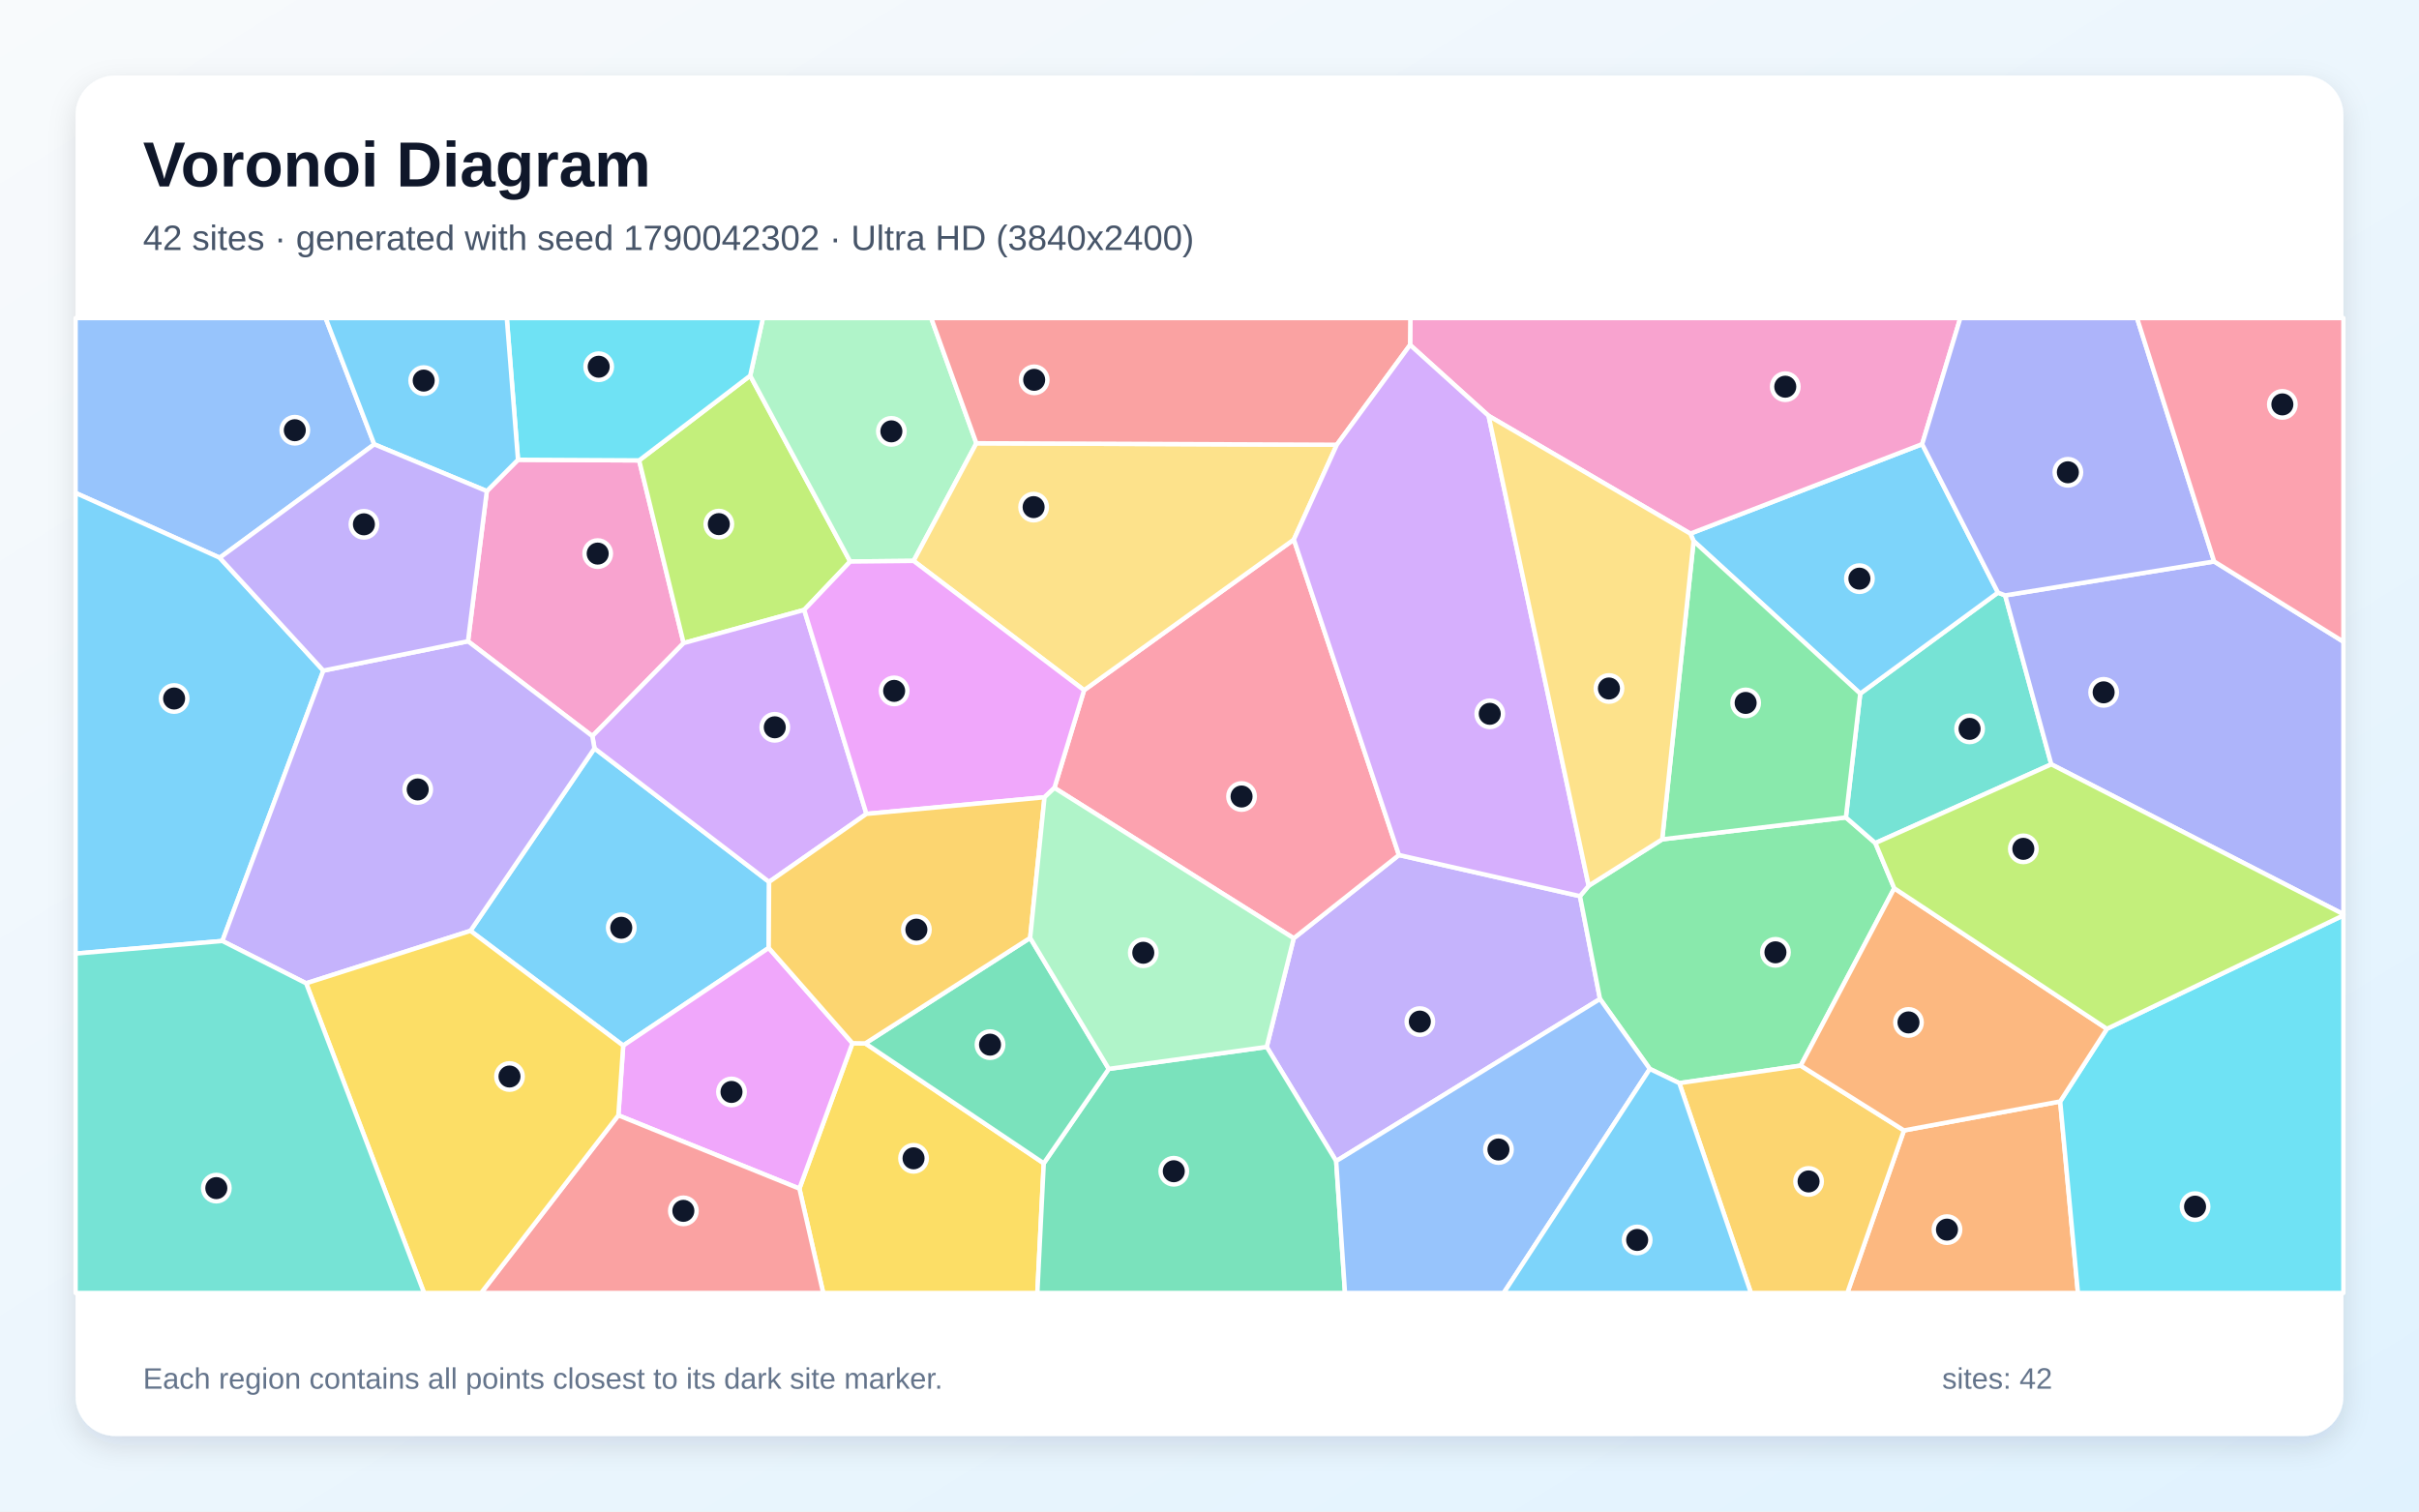
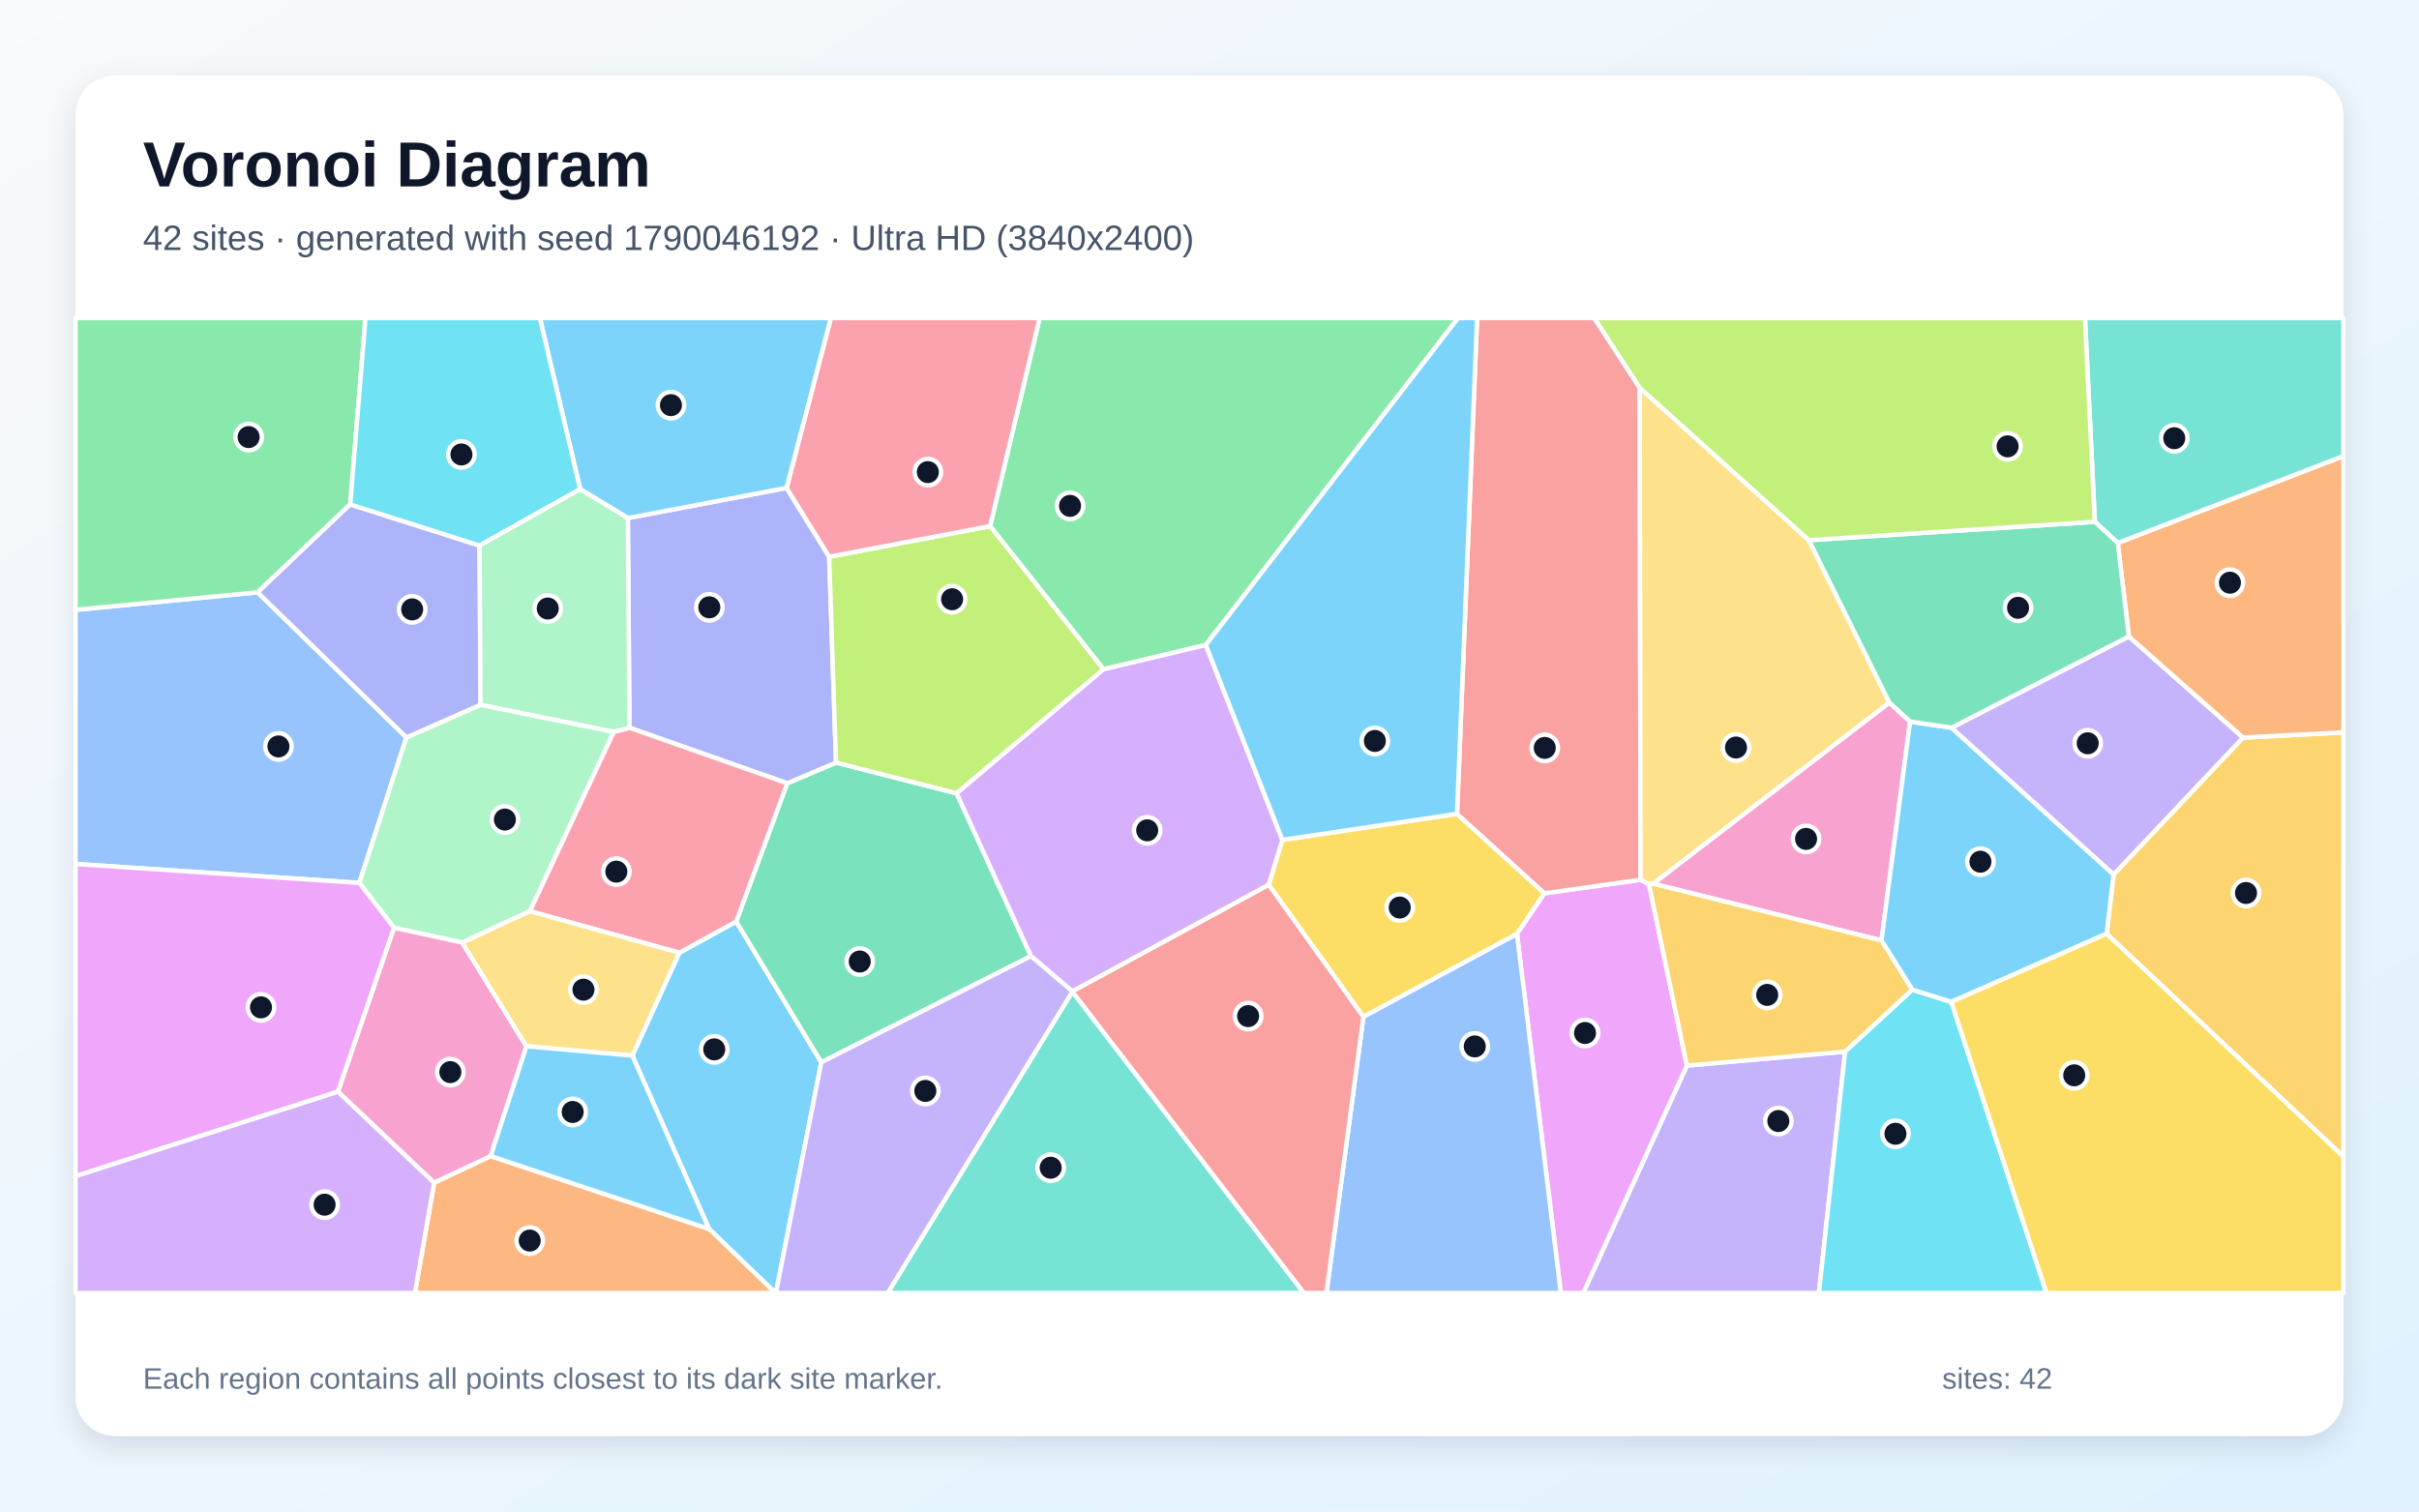
<svg xmlns="http://www.w3.org/2000/svg" width="3840" height="2400" viewBox="0 0 3840 2400" role="img" aria-labelledby="title description">
  <defs>
    <linearGradient id="background" x1="0" y1="0" x2="1" y2="1">
      <stop stop-color="#F8FAFC" />
      <stop offset="1" stop-color="#E0F2FE" />
    </linearGradient>
    <filter id="shadow" x="-5%" y="-5%" width="110%" height="110%">
      <feDropShadow dx="0" dy="15" stdDeviation="22" flood-color="#0F172A" flood-opacity=".12" />
    </filter>
  </defs>
  <rect width="3840" height="2400" fill="url(#background)" />
  <rect x="120" y="120" width="3600" height="2160" rx="63" fill="#FFFFFF" filter="url(#shadow)" />
  <g font-family="Arial, sans-serif">
    <text x="227" y="296" font-size="101" font-weight="700" fill="#0F172A">Voronoi Diagram</text>
-     <text x="227" y="397" font-size="56" fill="#475569">42 sites · generated with seed 1790042302 · Ultra HD (3840x2400)</text>
+     <text x="227" y="397" font-size="56" fill="#475569">42 sites · generated with seed 1790046192 · Ultra HD (3840x2400)</text>
  </g>
  <g stroke="#FFFFFF" stroke-width="7" stroke-linejoin="round">
-     <polygon points="746.8,1478.0 943.7,1188.2 1220.9,1400.3 1220.3,1505.1 989.3,1660.2" fill="#38BDF8" fill-opacity="0.65" />
-     <polygon points="2121.1,1843.6 2010.8,1662.3 2053.7,1489.8 2220.7,1357.6 2508.1,1422.9 2539.9,1586.2" fill="#A78BFA" fill-opacity="0.65" />
-     <polygon points="772.8,779.8 822.3,730.0 1014.6,731.0 1085.2,1021.1 940.3,1168.8 742.9,1018.2" fill="#F472B6" fill-opacity="0.65" />
-     <polygon points="3022.4,1794.9 3270.4,1748.9 3298.6,2053.0 2932.5,2053.0" fill="#FB923C" fill-opacity="0.65" />
-     <polygon points="1269.0,1887.3 1353.2,1656.4 1373.6,1656.7 1656.9,1847.1 1646.7,2053.0 1306.8,2053.0" fill="#FACC15" fill-opacity="0.65" />
-     <polygon points="2521.9,1406.4 2638.6,1332.7 2930.2,1297.9 2977.0,1338.6 3007.0,1410.4 2858.5,1692.0 2665.8,1719.8 2619.0,1697.3 2539.9,1586.2 2508.1,1422.9" fill="#4ADE80" fill-opacity="0.65" />
-     <polygon points="2953.0,1101.3 3171.6,940.9 3183.1,945.4 3256.3,1213.6 2977.0,1338.6 2930.2,1297.9" fill="#2DD4BF" fill-opacity="0.65" />
-     <polygon points="594.1,705.5 348.8,885.6 120.0,782.7 120.0,505.0 516.9,505.0" fill="#60A5FA" fill-opacity="0.65" />
-     <polygon points="981.6,1770.9 989.3,1660.2 1220.3,1505.1 1353.2,1656.4 1269.0,1887.3" fill="#E879F9" fill-opacity="0.65" />
-     <polygon points="1656.9,1847.1 1760.1,1697.2 2010.8,1662.3 2121.1,1843.6 2135.1,2053.0 1646.7,2053.0" fill="#34D399" fill-opacity="0.65" />
-     <polygon points="981.6,1770.9 1269.0,1887.3 1306.8,2053.0 763.7,2053.0" fill="#F87171" fill-opacity="0.65" />
-     <polygon points="3256.3,1213.6 3183.1,945.4 3514.8,891.5 3720.0,1018.9 3720.0,1451.6" fill="#818CF8" fill-opacity="0.65" />
-     <polygon points="2665.8,1719.8 2858.5,1692.0 3022.4,1794.9 2932.5,2053.0 2779.5,2053.0" fill="#FBBF24" fill-opacity="0.65" />
-     <polygon points="1190.9,596.5 1349.6,891.6 1276.6,968.4 1085.2,1021.1 1014.6,731.0" fill="#A3E635" fill-opacity="0.65" />
-     <polygon points="1276.6,968.4 1375.4,1292.3 1220.9,1400.3 943.7,1188.2 940.3,1168.8 1085.2,1021.1" fill="#C084FC" fill-opacity="0.65" />
-     <polygon points="1673.8,1251.0 1720.9,1095.9 2053.9,856.7 2220.7,1357.6 2053.7,1489.8" fill="#FB7185" fill-opacity="0.65" />
-     <polygon points="3270.4,1748.9 3344.6,1633.6 3720.0,1453.4 3720.0,2053.0 3298.6,2053.0" fill="#22D3EE" fill-opacity="0.65" />
-     <polygon points="1549.9,703.8 1450.3,890.6 1349.6,891.6 1190.9,596.5 1211.1,505.0 1478.2,505.0" fill="#86EFAC" fill-opacity="0.65" />
-     <polygon points="2122.1,706.2 2053.9,856.7 1720.9,1095.9 1450.3,890.6 1549.9,703.8" fill="#FCD34D" fill-opacity="0.65" />
-     <polygon points="2688.5,859.1 2683.3,847.3 3051.3,705.2 3171.6,940.9 2953.0,1101.3" fill="#38BDF8" fill-opacity="0.65" />
-     <polygon points="120.0,1514.1 120.0,782.7 348.8,885.6 513.3,1064.8 353.0,1494.1" fill="#38BDF8" fill-opacity="0.65" />
-     <polygon points="486.0,1561.3 353.0,1494.1 513.3,1064.8 742.9,1018.2 940.3,1168.8 943.7,1188.2 746.8,1478.0" fill="#A78BFA" fill-opacity="0.65" />
-     <polygon points="3051.3,705.2 2683.3,847.3 2363.1,660.3 2238.4,547.7 2238.8,505.0 3111.9,505.0" fill="#F472B6" fill-opacity="0.65" />
-     <polygon points="3344.6,1633.6 3270.4,1748.9 3022.4,1794.9 2858.5,1692.0 3007.0,1410.4" fill="#FB923C" fill-opacity="0.65" />
-     <polygon points="486.0,1561.3 746.8,1478.0 989.3,1660.2 981.6,1770.9 763.7,2053.0 673.2,2053.0" fill="#FACC15" fill-opacity="0.65" />
-     <polygon points="2688.5,859.1 2953.0,1101.3 2930.2,1297.9 2638.6,1332.7" fill="#4ADE80" fill-opacity="0.65" />
-     <polygon points="120.0,1514.1 353.0,1494.1 486.0,1561.3 673.2,2053.0 120.0,2053.0" fill="#2DD4BF" fill-opacity="0.65" />
-     <polygon points="2121.1,1843.6 2539.9,1586.2 2619.0,1697.3 2387.0,2053.0 2135.1,2053.0" fill="#60A5FA" fill-opacity="0.65" />
-     <polygon points="1450.3,890.6 1720.9,1095.9 1673.8,1251.0 1658.1,1265.9 1375.4,1292.3 1276.6,968.4 1349.6,891.6" fill="#E879F9" fill-opacity="0.65" />
-     <polygon points="1635.3,1489.2 1760.1,1697.2 1656.9,1847.1 1373.6,1656.7" fill="#34D399" fill-opacity="0.65" />
-     <polygon points="2238.4,547.7 2122.1,706.2 1549.9,703.8 1478.2,505.0 2238.8,505.0" fill="#F87171" fill-opacity="0.65" />
-     <polygon points="3514.8,891.5 3183.1,945.4 3171.6,940.9 3051.3,705.2 3111.9,505.0 3392.4,505.0" fill="#818CF8" fill-opacity="0.65" />
-     <polygon points="1658.1,1265.9 1635.3,1489.2 1373.6,1656.7 1353.2,1656.4 1220.3,1505.1 1220.9,1400.3 1375.4,1292.3" fill="#FBBF24" fill-opacity="0.65" />
-     <polygon points="3344.6,1633.6 3007.0,1410.4 2977.0,1338.6 3256.3,1213.6 3720.0,1451.6 3720.0,1453.4" fill="#A3E635" fill-opacity="0.65" />
-     <polygon points="2238.4,547.7 2363.1,660.3 2521.9,1406.4 2508.1,1422.9 2220.7,1357.6 2053.9,856.7 2122.1,706.2" fill="#C084FC" fill-opacity="0.65" />
-     <polygon points="3514.8,891.5 3392.4,505.0 3720.0,505.0 3720.0,1018.9" fill="#FB7185" fill-opacity="0.65" />
-     <polygon points="1190.9,596.5 1014.6,731.0 822.3,730.0 804.5,505.0 1211.1,505.0" fill="#22D3EE" fill-opacity="0.65" />
-     <polygon points="1760.1,1697.2 1635.3,1489.2 1658.1,1265.9 1673.8,1251.0 2053.7,1489.8 2010.8,1662.3" fill="#86EFAC" fill-opacity="0.65" />
-     <polygon points="2363.1,660.3 2683.3,847.3 2688.5,859.1 2638.6,1332.7 2521.9,1406.4" fill="#FCD34D" fill-opacity="0.65" />
-     <polygon points="2619.0,1697.3 2665.8,1719.8 2779.5,2053.0 2387.0,2053.0" fill="#38BDF8" fill-opacity="0.65" />
-     <polygon points="822.3,730.0 772.8,779.8 594.1,705.5 516.9,505.0 804.5,505.0" fill="#38BDF8" fill-opacity="0.65" />
-     <polygon points="513.3,1064.8 348.8,885.6 594.1,705.5 772.8,779.8 742.9,1018.2" fill="#A78BFA" fill-opacity="0.65" />
+     <polygon points="1125.6,1951.4 1003.8,1676.1 1078.4,1512.8 1168.7,1463.1 1303.8,1686.7 1231.7,2053.0 1230.9,2053.0" fill="#38BDF8" fill-opacity="0.65" />
+     <polygon points="2677.8,1691.9 2929.0,1669.7 2887.4,2053.0 2513.3,2053.0" fill="#A78BFA" fill-opacity="0.65" />
+     <polygon points="2624.1,1403.1 2999.2,1115.5 3032.1,1145.7 2986.7,1493.3" fill="#F472B6" fill-opacity="0.65" />
+     <polygon points="689.2,1877.8 778.9,1835.6 1125.6,1951.4 1230.9,2053.0 658.6,2053.0" fill="#FB923C" fill-opacity="0.65" />
+     <polygon points="2035.7,1333.6 2312.9,1292.2 2451.8,1418.4 2408.1,1482.9 2164.3,1614.6 2013.9,1404.7" fill="#FACC15" fill-opacity="0.65" />
+     <polygon points="1914.1,1024.1 1751.8,1062.7 1571.7,835.4 1650.3,505.0 2314.6,505.0" fill="#4ADE80" fill-opacity="0.65" />
+     <polygon points="1702.3,1574.5 2069.8,2053.0 1409.1,2053.0" fill="#2DD4BF" fill-opacity="0.65" />
+     <polygon points="408.9,940.5 645.1,1170.9 570.5,1401.9 120.0,1371.8 120.0,968.3" fill="#60A5FA" fill-opacity="0.65" />
+     <polygon points="2408.1,1482.9 2451.8,1418.4 2604.4,1396.9 2617.6,1403.9 2677.8,1691.9 2513.3,2053.0 2477.7,2053.0" fill="#E879F9" fill-opacity="0.65" />
+     <polygon points="1636.6,1518.1 1303.8,1686.7 1168.7,1463.1 1249.7,1243.7 1327.1,1210.8 1518.6,1259.6" fill="#34D399" fill-opacity="0.65" />
+     <polygon points="2602.9,615.6 2604.4,1396.9 2451.8,1418.4 2312.9,1292.2 2344.8,505.0 2530.8,505.0" fill="#F87171" fill-opacity="0.65" />
+     <polygon points="996.7,822.6 1248.6,774.7 1316.3,884.0 1327.1,1210.8 1249.7,1243.7 999.2,1155.5" fill="#818CF8" fill-opacity="0.65" />
+     <polygon points="3344.1,1482.6 3355.2,1388.5 3560.7,1171.1 3720.0,1162.9 3720.0,1836.6" fill="#FBBF24" fill-opacity="0.65" />
+     <polygon points="1571.7,835.4 1751.8,1062.7 1518.6,1259.6 1327.1,1210.8 1316.3,884.0" fill="#A3E635" fill-opacity="0.65" />
+     <polygon points="120.0,1867.3 536.5,1733.1 689.2,1877.8 658.6,2053.0 120.0,2053.0" fill="#C084FC" fill-opacity="0.65" />
+     <polygon points="1571.7,835.4 1316.3,884.0 1248.6,774.7 1318.9,505.0 1650.3,505.0" fill="#FB7185" fill-opacity="0.65" />
+     <polygon points="2929.0,1669.7 3035.5,1571.4 3097.6,1590.8 3248.6,2053.0 2887.4,2053.0" fill="#22D3EE" fill-opacity="0.65" />
+     <polygon points="974.4,1162.0 841.2,1446.8 733.7,1496.5 625.4,1473.1 570.5,1401.9 645.1,1170.9 762.9,1119.0" fill="#86EFAC" fill-opacity="0.65" />
+     <polygon points="2871.5,857.7 2999.2,1115.5 2624.1,1403.1 2617.6,1403.9 2604.4,1396.9 2602.9,615.6" fill="#FCD34D" fill-opacity="0.65" />
+     <polygon points="3097.9,1155.4 3355.2,1388.5 3344.1,1482.6 3097.6,1590.8 3035.5,1571.4 2986.7,1493.3 3032.1,1145.7" fill="#38BDF8" fill-opacity="0.65" />
+     <polygon points="1248.6,774.7 996.7,822.6 921.0,776.7 857.0,505.0 1318.9,505.0" fill="#38BDF8" fill-opacity="0.65" />
+     <polygon points="3379.4,1010.6 3560.7,1171.1 3355.2,1388.5 3097.9,1155.4" fill="#A78BFA" fill-opacity="0.65" />
+     <polygon points="536.5,1733.1 625.4,1473.1 733.7,1496.5 835.7,1661.3 778.9,1835.6 689.2,1877.8" fill="#F472B6" fill-opacity="0.65" />
+     <polygon points="3560.7,1171.1 3379.4,1010.6 3361.8,862.1 3720.0,724.1 3720.0,1162.9" fill="#FB923C" fill-opacity="0.65" />
+     <polygon points="3097.6,1590.8 3344.1,1482.6 3720.0,1836.6 3720.0,2053.0 3248.6,2053.0" fill="#FACC15" fill-opacity="0.65" />
+     <polygon points="556.0,800.9 408.9,940.5 120.0,968.3 120.0,505.0 580.2,505.0" fill="#4ADE80" fill-opacity="0.65" />
+     <polygon points="3361.8,862.1 3325.4,828.5 3309.7,505.0 3720.0,505.0 3720.0,724.1" fill="#2DD4BF" fill-opacity="0.65" />
+     <polygon points="2164.3,1614.6 2408.1,1482.9 2477.7,2053.0 2105.6,2053.0" fill="#60A5FA" fill-opacity="0.65" />
+     <polygon points="536.5,1733.1 120.0,1867.3 120.0,1371.8 570.5,1401.9 625.4,1473.1" fill="#E879F9" fill-opacity="0.65" />
+     <polygon points="3325.4,828.5 3361.8,862.1 3379.4,1010.6 3097.9,1155.4 3032.1,1145.7 2999.2,1115.5 2871.5,857.7" fill="#34D399" fill-opacity="0.65" />
+     <polygon points="1702.3,1574.5 1702.2,1574.0 2013.9,1404.7 2164.3,1614.6 2105.6,2053.0 2069.8,2053.0" fill="#F87171" fill-opacity="0.65" />
+     <polygon points="556.0,800.9 761.3,866.2 762.9,1119.0 645.1,1170.9 408.9,940.5" fill="#818CF8" fill-opacity="0.65" />
+     <polygon points="2617.6,1403.9 2624.1,1403.1 2986.7,1493.3 3035.5,1571.4 2929.0,1669.7 2677.8,1691.9" fill="#FBBF24" fill-opacity="0.65" />
+     <polygon points="3325.4,828.5 2871.5,857.7 2602.9,615.6 2530.8,505.0 3309.7,505.0" fill="#A3E635" fill-opacity="0.65" />
+     <polygon points="1702.2,1574.0 1636.6,1518.1 1518.6,1259.6 1751.8,1062.7 1914.1,1024.1 2035.7,1333.6 2013.9,1404.7" fill="#C084FC" fill-opacity="0.65" />
+     <polygon points="841.2,1446.8 974.4,1162.0 999.2,1155.5 1249.7,1243.7 1168.7,1463.1 1078.4,1512.8" fill="#FB7185" fill-opacity="0.65" />
+     <polygon points="921.0,776.7 761.3,866.2 556.0,800.9 580.2,505.0 857.0,505.0" fill="#22D3EE" fill-opacity="0.65" />
+     <polygon points="761.3,866.2 921.0,776.7 996.7,822.6 999.2,1155.5 974.4,1162.0 762.9,1119.0" fill="#86EFAC" fill-opacity="0.65" />
+     <polygon points="835.7,1661.3 733.7,1496.5 841.2,1446.8 1078.4,1512.8 1003.8,1676.1" fill="#FCD34D" fill-opacity="0.65" />
+     <polygon points="778.9,1835.6 835.7,1661.3 1003.8,1676.1 1125.6,1951.4" fill="#38BDF8" fill-opacity="0.65" />
+     <polygon points="2312.9,1292.2 2035.7,1333.6 1914.1,1024.1 2314.6,505.0 2344.8,505.0" fill="#38BDF8" fill-opacity="0.65" />
+     <polygon points="1303.8,1686.7 1636.6,1518.1 1702.2,1574.0 1702.3,1574.5 1409.1,2053.0 1231.7,2053.0" fill="#A78BFA" fill-opacity="0.65" />
  </g>
  <g>
-     <circle cx="986.2" cy="1473.1" r="21" fill="#0F172A" stroke="#FFFFFF" stroke-width="7" />
-     <circle cx="2253.9" cy="1622.1" r="21" fill="#0F172A" stroke="#FFFFFF" stroke-width="7" />
-     <circle cx="948.8" cy="879.0" r="21" fill="#0F172A" stroke="#FFFFFF" stroke-width="7" />
-     <circle cx="3090.7" cy="1952.4" r="21" fill="#0F172A" stroke="#FFFFFF" stroke-width="7" />
-     <circle cx="1450.2" cy="1839.2" r="21" fill="#0F172A" stroke="#FFFFFF" stroke-width="7" />
-     <circle cx="2818.4" cy="1512.1" r="21" fill="#0F172A" stroke="#FFFFFF" stroke-width="7" />
-     <circle cx="3126.6" cy="1157.3" r="21" fill="#0F172A" stroke="#FFFFFF" stroke-width="7" />
-     <circle cx="468.0" cy="683.1" r="21" fill="#0F172A" stroke="#FFFFFF" stroke-width="7" />
-     <circle cx="1161.2" cy="1733.8" r="21" fill="#0F172A" stroke="#FFFFFF" stroke-width="7" />
-     <circle cx="1863.3" cy="1859.7" r="21" fill="#0F172A" stroke="#FFFFFF" stroke-width="7" />
-     <circle cx="1084.8" cy="1922.6" r="21" fill="#0F172A" stroke="#FFFFFF" stroke-width="7" />
-     <circle cx="3339.4" cy="1099.3" r="21" fill="#0F172A" stroke="#FFFFFF" stroke-width="7" />
-     <circle cx="2871.0" cy="1875.9" r="21" fill="#0F172A" stroke="#FFFFFF" stroke-width="7" />
-     <circle cx="1141.1" cy="832.2" r="21" fill="#0F172A" stroke="#FFFFFF" stroke-width="7" />
-     <circle cx="1229.9" cy="1154.8" r="21" fill="#0F172A" stroke="#FFFFFF" stroke-width="7" />
-     <circle cx="1970.9" cy="1264.7" r="21" fill="#0F172A" stroke="#FFFFFF" stroke-width="7" />
-     <circle cx="3484.5" cy="1915.9" r="21" fill="#0F172A" stroke="#FFFFFF" stroke-width="7" />
-     <circle cx="1415.0" cy="684.9" r="21" fill="#0F172A" stroke="#FFFFFF" stroke-width="7" />
-     <circle cx="1640.8" cy="805.2" r="21" fill="#0F172A" stroke="#FFFFFF" stroke-width="7" />
-     <circle cx="2951.7" cy="918.8" r="21" fill="#0F172A" stroke="#FFFFFF" stroke-width="7" />
-     <circle cx="276.4" cy="1109.1" r="21" fill="#0F172A" stroke="#FFFFFF" stroke-width="7" />
-     <circle cx="663.1" cy="1253.5" r="21" fill="#0F172A" stroke="#FFFFFF" stroke-width="7" />
-     <circle cx="2834.0" cy="614.0" r="21" fill="#0F172A" stroke="#FFFFFF" stroke-width="7" />
-     <circle cx="3029.6" cy="1623.4" r="21" fill="#0F172A" stroke="#FFFFFF" stroke-width="7" />
-     <circle cx="808.8" cy="1709.3" r="21" fill="#0F172A" stroke="#FFFFFF" stroke-width="7" />
-     <circle cx="2771.1" cy="1116.1" r="21" fill="#0F172A" stroke="#FFFFFF" stroke-width="7" />
-     <circle cx="343.4" cy="1886.5" r="21" fill="#0F172A" stroke="#FFFFFF" stroke-width="7" />
-     <circle cx="2378.7" cy="1825.2" r="21" fill="#0F172A" stroke="#FFFFFF" stroke-width="7" />
-     <circle cx="1419.4" cy="1097.0" r="21" fill="#0F172A" stroke="#FFFFFF" stroke-width="7" />
-     <circle cx="1571.6" cy="1658.7" r="21" fill="#0F172A" stroke="#FFFFFF" stroke-width="7" />
-     <circle cx="1641.7" cy="603.1" r="21" fill="#0F172A" stroke="#FFFFFF" stroke-width="7" />
-     <circle cx="3282.6" cy="749.9" r="21" fill="#0F172A" stroke="#FFFFFF" stroke-width="7" />
-     <circle cx="1454.7" cy="1476.1" r="21" fill="#0F172A" stroke="#FFFFFF" stroke-width="7" />
-     <circle cx="3211.9" cy="1347.8" r="21" fill="#0F172A" stroke="#FFFFFF" stroke-width="7" />
-     <circle cx="2364.9" cy="1133.4" r="21" fill="#0F172A" stroke="#FFFFFF" stroke-width="7" />
-     <circle cx="3623.1" cy="642.1" r="21" fill="#0F172A" stroke="#FFFFFF" stroke-width="7" />
-     <circle cx="950.4" cy="582.3" r="21" fill="#0F172A" stroke="#FFFFFF" stroke-width="7" />
-     <circle cx="1814.9" cy="1512.8" r="21" fill="#0F172A" stroke="#FFFFFF" stroke-width="7" />
-     <circle cx="2554.1" cy="1093.2" r="21" fill="#0F172A" stroke="#FFFFFF" stroke-width="7" />
-     <circle cx="2598.9" cy="1968.8" r="21" fill="#0F172A" stroke="#FFFFFF" stroke-width="7" />
-     <circle cx="672.6" cy="604.3" r="21" fill="#0F172A" stroke="#FFFFFF" stroke-width="7" />
-     <circle cx="577.7" cy="832.5" r="21" fill="#0F172A" stroke="#FFFFFF" stroke-width="7" />
+     <circle cx="1133.8" cy="1666.2" r="21" fill="#0F172A" stroke="#FFFFFF" stroke-width="7" />
+     <circle cx="2823.0" cy="1780.0" r="21" fill="#0F172A" stroke="#FFFFFF" stroke-width="7" />
+     <circle cx="2867.0" cy="1332.0" r="21" fill="#0F172A" stroke="#FFFFFF" stroke-width="7" />
+     <circle cx="840.9" cy="1969.8" r="21" fill="#0F172A" stroke="#FFFFFF" stroke-width="7" />
+     <circle cx="2222.0" cy="1441.0" r="21" fill="#0F172A" stroke="#FFFFFF" stroke-width="7" />
+     <circle cx="1698.6" cy="803.2" r="21" fill="#0F172A" stroke="#FFFFFF" stroke-width="7" />
+     <circle cx="1667.9" cy="1854.1" r="21" fill="#0F172A" stroke="#FFFFFF" stroke-width="7" />
+     <circle cx="442.0" cy="1185.2" r="21" fill="#0F172A" stroke="#FFFFFF" stroke-width="7" />
+     <circle cx="2516.1" cy="1640.2" r="21" fill="#0F172A" stroke="#FFFFFF" stroke-width="7" />
+     <circle cx="1364.8" cy="1526.7" r="21" fill="#0F172A" stroke="#FFFFFF" stroke-width="7" />
+     <circle cx="2452.2" cy="1187.5" r="21" fill="#0F172A" stroke="#FFFFFF" stroke-width="7" />
+     <circle cx="1126.0" cy="964.3" r="21" fill="#0F172A" stroke="#FFFFFF" stroke-width="7" />
+     <circle cx="3565.4" cy="1417.9" r="21" fill="#0F172A" stroke="#FFFFFF" stroke-width="7" />
+     <circle cx="1511.4" cy="951.5" r="21" fill="#0F172A" stroke="#FFFFFF" stroke-width="7" />
+     <circle cx="515.3" cy="1912.8" r="21" fill="#0F172A" stroke="#FFFFFF" stroke-width="7" />
+     <circle cx="1472.9" cy="749.6" r="21" fill="#0F172A" stroke="#FFFFFF" stroke-width="7" />
+     <circle cx="3008.9" cy="1800.2" r="21" fill="#0F172A" stroke="#FFFFFF" stroke-width="7" />
+     <circle cx="801.5" cy="1301.3" r="21" fill="#0F172A" stroke="#FFFFFF" stroke-width="7" />
+     <circle cx="2755.8" cy="1186.9" r="21" fill="#0F172A" stroke="#FFFFFF" stroke-width="7" />
+     <circle cx="3143.8" cy="1368.2" r="21" fill="#0F172A" stroke="#FFFFFF" stroke-width="7" />
+     <circle cx="1065.1" cy="643.3" r="21" fill="#0F172A" stroke="#FFFFFF" stroke-width="7" />
+     <circle cx="3314.1" cy="1180.2" r="21" fill="#0F172A" stroke="#FFFFFF" stroke-width="7" />
+     <circle cx="714.9" cy="1702.3" r="21" fill="#0F172A" stroke="#FFFFFF" stroke-width="7" />
+     <circle cx="3539.9" cy="925.2" r="21" fill="#0F172A" stroke="#FFFFFF" stroke-width="7" />
+     <circle cx="3292.7" cy="1707.4" r="21" fill="#0F172A" stroke="#FFFFFF" stroke-width="7" />
+     <circle cx="394.7" cy="694.0" r="21" fill="#0F172A" stroke="#FFFFFF" stroke-width="7" />
+     <circle cx="3451.5" cy="695.8" r="21" fill="#0F172A" stroke="#FFFFFF" stroke-width="7" />
+     <circle cx="2341.1" cy="1661.5" r="21" fill="#0F172A" stroke="#FFFFFF" stroke-width="7" />
+     <circle cx="414.3" cy="1599.5" r="21" fill="#0F172A" stroke="#FFFFFF" stroke-width="7" />
+     <circle cx="3203.5" cy="965.1" r="21" fill="#0F172A" stroke="#FFFFFF" stroke-width="7" />
+     <circle cx="1981.3" cy="1613.4" r="21" fill="#0F172A" stroke="#FFFFFF" stroke-width="7" />
+     <circle cx="654.3" cy="967.6" r="21" fill="#0F172A" stroke="#FFFFFF" stroke-width="7" />
+     <circle cx="2805.3" cy="1579.7" r="21" fill="#0F172A" stroke="#FFFFFF" stroke-width="7" />
+     <circle cx="3186.9" cy="708.7" r="21" fill="#0F172A" stroke="#FFFFFF" stroke-width="7" />
+     <circle cx="1821.1" cy="1318.4" r="21" fill="#0F172A" stroke="#FFFFFF" stroke-width="7" />
+     <circle cx="978.4" cy="1384.0" r="21" fill="#0F172A" stroke="#FFFFFF" stroke-width="7" />
+     <circle cx="732.5" cy="721.6" r="21" fill="#0F172A" stroke="#FFFFFF" stroke-width="7" />
+     <circle cx="869.5" cy="966.2" r="21" fill="#0F172A" stroke="#FFFFFF" stroke-width="7" />
+     <circle cx="926.2" cy="1571.4" r="21" fill="#0F172A" stroke="#FFFFFF" stroke-width="7" />
+     <circle cx="909.1" cy="1765.6" r="21" fill="#0F172A" stroke="#FFFFFF" stroke-width="7" />
+     <circle cx="2182.5" cy="1176.5" r="21" fill="#0F172A" stroke="#FFFFFF" stroke-width="7" />
+     <circle cx="1468.9" cy="1732.2" r="21" fill="#0F172A" stroke="#FFFFFF" stroke-width="7" />
  </g>
  <g font-family="Arial, sans-serif" font-size="47" fill="#64748B">
    <text x="227" y="2205">Each region contains all points closest to its dark site marker.</text>
    <text x="3083" y="2205">sites: 42</text>
  </g>
</svg>
